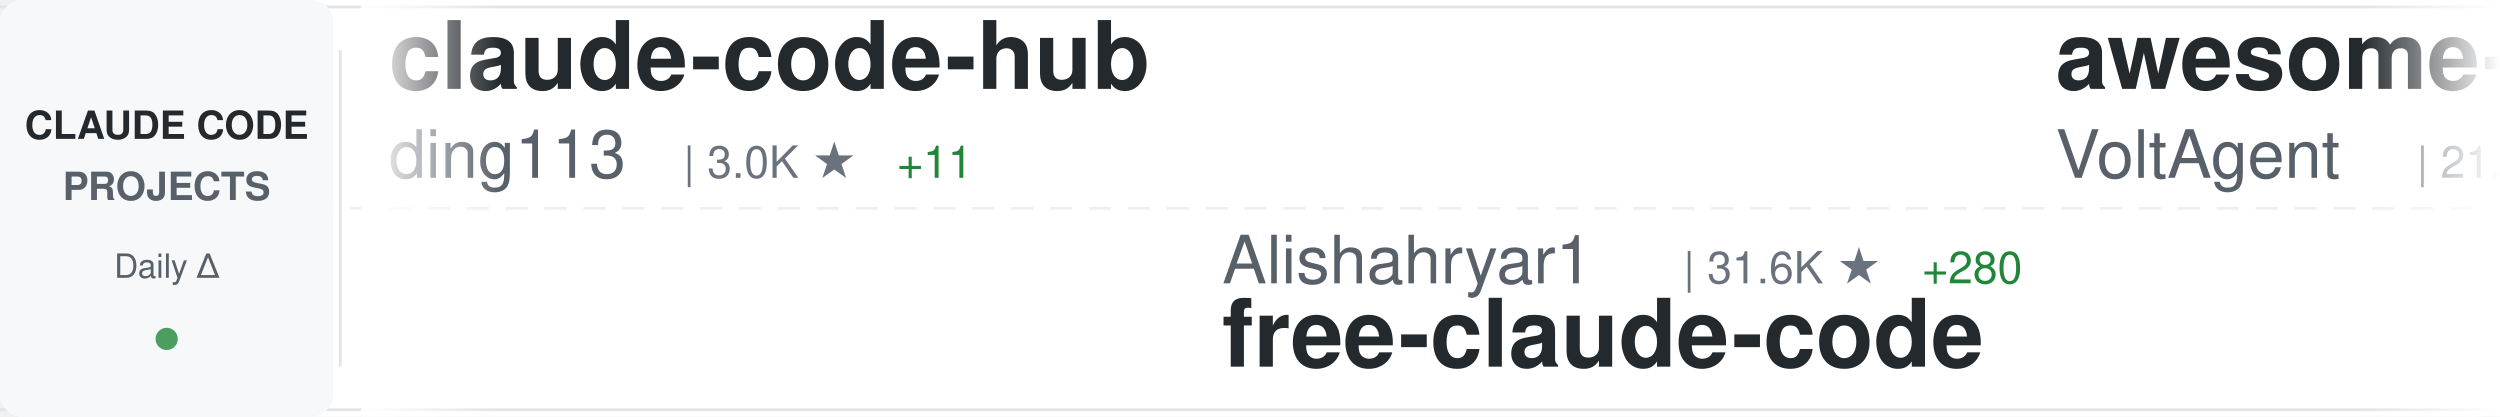
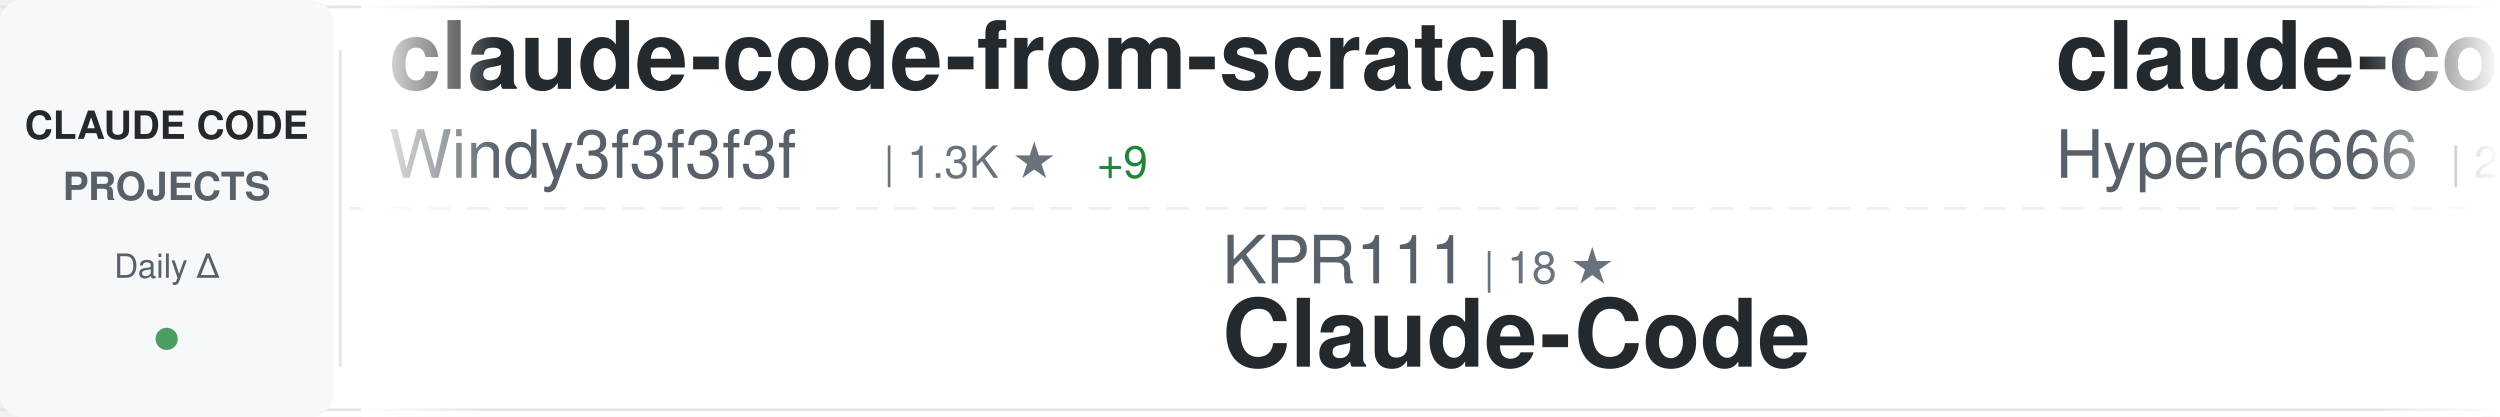
<svg xmlns="http://www.w3.org/2000/svg" width="900" height="150">
  <defs>
    <linearGradient id="awesomeLeftFade" x1="0%" y1="0%" x2="100%" y2="0%">
      <stop offset="0%" style="stop-color:#ffffff;stop-opacity:1" />
      <stop offset="100%" style="stop-color:#ffffff;stop-opacity:0" />
    </linearGradient>
    <linearGradient id="awesomeRightFade" x1="0%" y1="0%" x2="100%" y2="0%">
      <stop offset="0%" style="stop-color:#ffffff;stop-opacity:0" />
      <stop offset="100%" style="stop-color:#ffffff;stop-opacity:1" />
    </linearGradient>
  </defs>
  <rect width="900" height="150" fill="#ffffff" rx="8" />
  <rect x="0" y="2" width="900" height="1" fill="#e1e4e8" />
  <rect x="0" y="147" width="900" height="1" fill="#e1e4e8" />
  <line x1="0" y1="75" x2="900" y2="75" stroke="#e1e4e8" stroke-width="1" stroke-dasharray="8 6" opacity="0.6" />
  <rect x="0" y="0" width="120" height="150" fill="#f6f8fa" rx="8" />
  <text x="60" y="50" font-family="-apple-system, BlinkMacSystemFont, 'Segoe UI', Helvetica, Arial, sans-serif" font-size="14" font-weight="600" fill="#24292e" text-anchor="middle">CLAUDE CODE</text>
  <text x="60" y="72" font-family="-apple-system, BlinkMacSystemFont, 'Segoe UI', Helvetica, Arial, sans-serif" font-size="14" font-weight="600" fill="#586069" text-anchor="middle">PROJECTS</text>
  <text x="60" y="100" font-family="-apple-system, BlinkMacSystemFont, 'Segoe UI', Helvetica, Arial, sans-serif" font-size="12" font-weight="500" fill="#586069" text-anchor="middle">Daily Δ</text>
  <circle cx="60" cy="122" r="4" fill="#22863a" opacity="0.8" />
  <rect x="122" y="18" width="1" height="114" fill="#e1e4e8" />
  <clipPath id="awesomeTickerClip">
    <rect x="130" y="0" width="770" height="150" />
  </clipPath>
  <g clip-path="url(#awesomeTickerClip)">
    <g id="awesomeTickerItems">
      <animateTransform attributeName="transform" attributeType="XML" type="translate" from="0 0" to="-3000 0" dur="54s" repeatCount="indefinite" />
      <g transform="translate(0, 0)">
-         <text x="140" y="32" font-family="-apple-system, BlinkMacSystemFont, 'Segoe UI', Helvetica, Arial, sans-serif" font-size="34" font-weight="600" fill="#24292e">claude-code-hub</text>
-         <text x="140" y="64" font-family="-apple-system, BlinkMacSystemFont, 'Segoe UI', Helvetica, Arial, sans-serif" font-size="24" font-weight="400" fill="#586069">ding113</text>
-         <text x="246" y="64" font-family="-apple-system, BlinkMacSystemFont, 'Segoe UI', Helvetica, Arial, sans-serif" font-size="16" font-weight="500" fill="#6a737d">| 3.0K ★</text>
-         <text x="323" y="64" font-family="-apple-system, BlinkMacSystemFont, 'Segoe UI', Helvetica, Arial, sans-serif" font-size="16" font-weight="500" fill="#22863a"> +11</text>
+         <text x="140" y="32" font-family="-apple-system, BlinkMacSystemFont, 'Segoe UI', Helvetica, Arial, sans-serif" font-size="34" font-weight="600" fill="#24292e">claude-code-from-scratch</text>
+         <text x="140" y="64" font-family="-apple-system, BlinkMacSystemFont, 'Segoe UI', Helvetica, Arial, sans-serif" font-size="24" font-weight="400" fill="#586069">Windy3f3f3f3f</text>
+         <text x="318" y="64" font-family="-apple-system, BlinkMacSystemFont, 'Segoe UI', Helvetica, Arial, sans-serif" font-size="16" font-weight="500" fill="#6a737d">| 1.3K ★</text>
+         <text x="395" y="64" font-family="-apple-system, BlinkMacSystemFont, 'Segoe UI', Helvetica, Arial, sans-serif" font-size="16" font-weight="500" fill="#22863a"> +9</text>
      </g>
      <g transform="translate(300, 0)">
-         <text x="140" y="102" font-family="-apple-system, BlinkMacSystemFont, 'Segoe UI', Helvetica, Arial, sans-serif" font-size="24" font-weight="400" fill="#586069">Alishahryar1</text>
-         <text x="306" y="102" font-family="-apple-system, BlinkMacSystemFont, 'Segoe UI', Helvetica, Arial, sans-serif" font-size="16" font-weight="500" fill="#6a737d">| 31.6K ★</text>
-         <text x="392" y="102" font-family="-apple-system, BlinkMacSystemFont, 'Segoe UI', Helvetica, Arial, sans-serif" font-size="16" font-weight="500" fill="#22863a"> +280</text>
-         <text x="140" y="132" font-family="-apple-system, BlinkMacSystemFont, 'Segoe UI', Helvetica, Arial, sans-serif" font-size="34" font-weight="600" fill="#24292e">free-claude-code</text>
+         <text x="140" y="102" font-family="-apple-system, BlinkMacSystemFont, 'Segoe UI', Helvetica, Arial, sans-serif" font-size="24" font-weight="400" fill="#586069">KPR111</text>
+         <text x="234" y="102" font-family="-apple-system, BlinkMacSystemFont, 'Segoe UI', Helvetica, Arial, sans-serif" font-size="16" font-weight="500" fill="#6a737d">| 18 ★</text>
+         <text x="140" y="132" font-family="-apple-system, BlinkMacSystemFont, 'Segoe UI', Helvetica, Arial, sans-serif" font-size="34" font-weight="600" fill="#24292e">Claude-Code</text>
      </g>
      <g transform="translate(600, 0)">
-         <text x="140" y="32" font-family="-apple-system, BlinkMacSystemFont, 'Segoe UI', Helvetica, Arial, sans-serif" font-size="34" font-weight="600" fill="#24292e">awesome-claude-code-suba...</text>
-         <text x="140" y="64" font-family="-apple-system, BlinkMacSystemFont, 'Segoe UI', Helvetica, Arial, sans-serif" font-size="24" font-weight="400" fill="#586069">VoltAgent</text>
-         <text x="270" y="64" font-family="-apple-system, BlinkMacSystemFont, 'Segoe UI', Helvetica, Arial, sans-serif" font-size="16" font-weight="500" fill="#6a737d">| 21.0K ★</text>
-         <text x="356" y="64" font-family="-apple-system, BlinkMacSystemFont, 'Segoe UI', Helvetica, Arial, sans-serif" font-size="16" font-weight="500" fill="#22863a"> +67</text>
+         <text x="140" y="32" font-family="-apple-system, BlinkMacSystemFont, 'Segoe UI', Helvetica, Arial, sans-serif" font-size="34" font-weight="600" fill="#24292e">claude-code-sourcemap</text>
+         <text x="140" y="64" font-family="-apple-system, BlinkMacSystemFont, 'Segoe UI', Helvetica, Arial, sans-serif" font-size="24" font-weight="400" fill="#586069">Hyper66666</text>
+         <text x="282" y="64" font-family="-apple-system, BlinkMacSystemFont, 'Segoe UI', Helvetica, Arial, sans-serif" font-size="16" font-weight="500" fill="#6a737d">| 215 ★</text>
      </g>
      <g transform="translate(900, 0)">
-         <text x="140" y="102" font-family="-apple-system, BlinkMacSystemFont, 'Segoe UI', Helvetica, Arial, sans-serif" font-size="24" font-weight="400" fill="#586069">darcyegb</text>
-         <text x="258" y="102" font-family="-apple-system, BlinkMacSystemFont, 'Segoe UI', Helvetica, Arial, sans-serif" font-size="16" font-weight="500" fill="#6a737d">| 711 ★</text>
-         <text x="326" y="102" font-family="-apple-system, BlinkMacSystemFont, 'Segoe UI', Helvetica, Arial, sans-serif" font-size="16" font-weight="500" fill="#22863a"> +2</text>
-         <text x="140" y="132" font-family="-apple-system, BlinkMacSystemFont, 'Segoe UI', Helvetica, Arial, sans-serif" font-size="34" font-weight="600" fill="#24292e">ClaudeCodeAgents</text>
+         <text x="140" y="102" font-family="-apple-system, BlinkMacSystemFont, 'Segoe UI', Helvetica, Arial, sans-serif" font-size="24" font-weight="400" fill="#586069">lorryjovens-hub</text>
+         <text x="342" y="102" font-family="-apple-system, BlinkMacSystemFont, 'Segoe UI', Helvetica, Arial, sans-serif" font-size="16" font-weight="500" fill="#6a737d">| 1.6K ★</text>
+         <text x="419" y="102" font-family="-apple-system, BlinkMacSystemFont, 'Segoe UI', Helvetica, Arial, sans-serif" font-size="16" font-weight="500" fill="#22863a"> +2</text>
+         <text x="140" y="132" font-family="-apple-system, BlinkMacSystemFont, 'Segoe UI', Helvetica, Arial, sans-serif" font-size="34" font-weight="600" fill="#24292e">claude-code-rust</text>
      </g>
      <g transform="translate(1200, 0)">
-         <text x="140" y="32" font-family="-apple-system, BlinkMacSystemFont, 'Segoe UI', Helvetica, Arial, sans-serif" font-size="34" font-weight="600" fill="#24292e">claude-code-settings</text>
-         <text x="140" y="64" font-family="-apple-system, BlinkMacSystemFont, 'Segoe UI', Helvetica, Arial, sans-serif" font-size="24" font-weight="400" fill="#586069">feiskyer</text>
-         <text x="258" y="64" font-family="-apple-system, BlinkMacSystemFont, 'Segoe UI', Helvetica, Arial, sans-serif" font-size="16" font-weight="500" fill="#6a737d">| 1.5K ★</text>
-         <text x="335" y="64" font-family="-apple-system, BlinkMacSystemFont, 'Segoe UI', Helvetica, Arial, sans-serif" font-size="16" font-weight="500" fill="#22863a"> +2</text>
+         <text x="140" y="32" font-family="-apple-system, BlinkMacSystemFont, 'Segoe UI', Helvetica, Arial, sans-serif" font-size="34" font-weight="600" fill="#24292e">claude-code</text>
+         <text x="140" y="64" font-family="-apple-system, BlinkMacSystemFont, 'Segoe UI', Helvetica, Arial, sans-serif" font-size="24" font-weight="400" fill="#586069">yasasbanukaofficial</text>
+         <text x="390" y="64" font-family="-apple-system, BlinkMacSystemFont, 'Segoe UI', Helvetica, Arial, sans-serif" font-size="16" font-weight="500" fill="#6a737d">| 3.4K ★</text>
+         <text x="467" y="64" font-family="-apple-system, BlinkMacSystemFont, 'Segoe UI', Helvetica, Arial, sans-serif" font-size="16" font-weight="500" fill="#22863a"> +9</text>
      </g>
      <g transform="translate(1500, 0)">
-         <text x="140" y="102" font-family="-apple-system, BlinkMacSystemFont, 'Segoe UI', Helvetica, Arial, sans-serif" font-size="24" font-weight="400" fill="#586069">alirezarezvani</text>
-         <text x="330" y="102" font-family="-apple-system, BlinkMacSystemFont, 'Segoe UI', Helvetica, Arial, sans-serif" font-size="16" font-weight="500" fill="#6a737d">| 16.8K ★</text>
-         <text x="416" y="102" font-family="-apple-system, BlinkMacSystemFont, 'Segoe UI', Helvetica, Arial, sans-serif" font-size="16" font-weight="500" fill="#22863a"> +119</text>
-         <text x="140" y="132" font-family="-apple-system, BlinkMacSystemFont, 'Segoe UI', Helvetica, Arial, sans-serif" font-size="34" font-weight="600" fill="#24292e">claude-skills</text>
+         <text x="140" y="102" font-family="-apple-system, BlinkMacSystemFont, 'Segoe UI', Helvetica, Arial, sans-serif" font-size="24" font-weight="400" fill="#586069">Chachamaru127</text>
+         <text x="318" y="102" font-family="-apple-system, BlinkMacSystemFont, 'Segoe UI', Helvetica, Arial, sans-serif" font-size="16" font-weight="500" fill="#6a737d">| 2.5K ★</text>
+         <text x="395" y="102" font-family="-apple-system, BlinkMacSystemFont, 'Segoe UI', Helvetica, Arial, sans-serif" font-size="16" font-weight="500" fill="#22863a"> +89</text>
+         <text x="140" y="132" font-family="-apple-system, BlinkMacSystemFont, 'Segoe UI', Helvetica, Arial, sans-serif" font-size="34" font-weight="600" fill="#24292e">claude-code-harness</text>
      </g>
      <g transform="translate(1800, 0)">
-         <text x="140" y="32" font-family="-apple-system, BlinkMacSystemFont, 'Segoe UI', Helvetica, Arial, sans-serif" font-size="34" font-weight="600" fill="#24292e">claude-plugins-official</text>
-         <text x="140" y="64" font-family="-apple-system, BlinkMacSystemFont, 'Segoe UI', Helvetica, Arial, sans-serif" font-size="24" font-weight="400" fill="#586069">anthropics</text>
-         <text x="282" y="64" font-family="-apple-system, BlinkMacSystemFont, 'Segoe UI', Helvetica, Arial, sans-serif" font-size="16" font-weight="500" fill="#6a737d">| 29.0K ★</text>
-         <text x="368" y="64" font-family="-apple-system, BlinkMacSystemFont, 'Segoe UI', Helvetica, Arial, sans-serif" font-size="16" font-weight="500" fill="#22863a"> +108</text>
+         <text x="140" y="32" font-family="-apple-system, BlinkMacSystemFont, 'Segoe UI', Helvetica, Arial, sans-serif" font-size="34" font-weight="600" fill="#24292e">ralph-claude-code</text>
+         <text x="140" y="64" font-family="-apple-system, BlinkMacSystemFont, 'Segoe UI', Helvetica, Arial, sans-serif" font-size="24" font-weight="400" fill="#586069">frankbria</text>
+         <text x="270" y="64" font-family="-apple-system, BlinkMacSystemFont, 'Segoe UI', Helvetica, Arial, sans-serif" font-size="16" font-weight="500" fill="#6a737d">| 9.2K ★</text>
+         <text x="347" y="64" font-family="-apple-system, BlinkMacSystemFont, 'Segoe UI', Helvetica, Arial, sans-serif" font-size="16" font-weight="500" fill="#22863a"> +7</text>
      </g>
      <g transform="translate(2100, 0)">
-         <text x="140" y="102" font-family="-apple-system, BlinkMacSystemFont, 'Segoe UI', Helvetica, Arial, sans-serif" font-size="24" font-weight="400" fill="#586069">shareAI-lab</text>
-         <text x="294" y="102" font-family="-apple-system, BlinkMacSystemFont, 'Segoe UI', Helvetica, Arial, sans-serif" font-size="16" font-weight="500" fill="#6a737d">| 64.1K ★</text>
-         <text x="380" y="102" font-family="-apple-system, BlinkMacSystemFont, 'Segoe UI', Helvetica, Arial, sans-serif" font-size="16" font-weight="500" fill="#22863a"> +234</text>
-         <text x="140" y="132" font-family="-apple-system, BlinkMacSystemFont, 'Segoe UI', Helvetica, Arial, sans-serif" font-size="34" font-weight="600" fill="#24292e">learn-claude-code</text>
+         <text x="140" y="102" font-family="-apple-system, BlinkMacSystemFont, 'Segoe UI', Helvetica, Arial, sans-serif" font-size="24" font-weight="400" fill="#586069">JrCx7scC</text>
+         <text x="258" y="102" font-family="-apple-system, BlinkMacSystemFont, 'Segoe UI', Helvetica, Arial, sans-serif" font-size="16" font-weight="500" fill="#6a737d">| 368 ★</text>
+         <text x="326" y="102" font-family="-apple-system, BlinkMacSystemFont, 'Segoe UI', Helvetica, Arial, sans-serif" font-size="16" font-weight="500" fill="#22863a"> +1</text>
+         <text x="140" y="132" font-family="-apple-system, BlinkMacSystemFont, 'Segoe UI', Helvetica, Arial, sans-serif" font-size="34" font-weight="600" fill="#24292e">claude-code-source</text>
      </g>
      <g transform="translate(2400, 0)">
-         <text x="140" y="32" font-family="-apple-system, BlinkMacSystemFont, 'Segoe UI', Helvetica, Arial, sans-serif" font-size="34" font-weight="600" fill="#24292e">claude-code-webui</text>
-         <text x="140" y="64" font-family="-apple-system, BlinkMacSystemFont, 'Segoe UI', Helvetica, Arial, sans-serif" font-size="24" font-weight="400" fill="#586069">sugyan</text>
-         <text x="234" y="64" font-family="-apple-system, BlinkMacSystemFont, 'Segoe UI', Helvetica, Arial, sans-serif" font-size="16" font-weight="500" fill="#6a737d">| 1.1K ★</text>
-         <text x="311" y="64" font-family="-apple-system, BlinkMacSystemFont, 'Segoe UI', Helvetica, Arial, sans-serif" font-size="16" font-weight="500" fill="#22863a"> +3</text>
+         <text x="140" y="32" font-family="-apple-system, BlinkMacSystemFont, 'Segoe UI', Helvetica, Arial, sans-serif" font-size="34" font-weight="600" fill="#24292e">claude-code-system-promp...</text>
+         <text x="140" y="64" font-family="-apple-system, BlinkMacSystemFont, 'Segoe UI', Helvetica, Arial, sans-serif" font-size="24" font-weight="400" fill="#586069">Piebald-AI</text>
+         <text x="282" y="64" font-family="-apple-system, BlinkMacSystemFont, 'Segoe UI', Helvetica, Arial, sans-serif" font-size="16" font-weight="500" fill="#6a737d">| 10.7K ★</text>
+         <text x="368" y="64" font-family="-apple-system, BlinkMacSystemFont, 'Segoe UI', Helvetica, Arial, sans-serif" font-size="16" font-weight="500" fill="#22863a"> +30</text>
      </g>
      <g transform="translate(2700, 0)">
-         <text x="140" y="102" font-family="-apple-system, BlinkMacSystemFont, 'Segoe UI', Helvetica, Arial, sans-serif" font-size="24" font-weight="400" fill="#586069">luongnv89</text>
-         <text x="270" y="102" font-family="-apple-system, BlinkMacSystemFont, 'Segoe UI', Helvetica, Arial, sans-serif" font-size="16" font-weight="500" fill="#6a737d">| 34.8K ★</text>
-         <text x="356" y="102" font-family="-apple-system, BlinkMacSystemFont, 'Segoe UI', Helvetica, Arial, sans-serif" font-size="16" font-weight="500" fill="#22863a"> +78</text>
-         <text x="140" y="132" font-family="-apple-system, BlinkMacSystemFont, 'Segoe UI', Helvetica, Arial, sans-serif" font-size="34" font-weight="600" fill="#24292e">claude-howto</text>
+         <text x="140" y="102" font-family="-apple-system, BlinkMacSystemFont, 'Segoe UI', Helvetica, Arial, sans-serif" font-size="24" font-weight="400" fill="#586069">disler</text>
+         <text x="234" y="102" font-family="-apple-system, BlinkMacSystemFont, 'Segoe UI', Helvetica, Arial, sans-serif" font-size="16" font-weight="500" fill="#6a737d">| 1.3K ★</text>
+         <text x="311" y="102" font-family="-apple-system, BlinkMacSystemFont, 'Segoe UI', Helvetica, Arial, sans-serif" font-size="16" font-weight="500" fill="#22863a"> +10</text>
+         <text x="140" y="132" font-family="-apple-system, BlinkMacSystemFont, 'Segoe UI', Helvetica, Arial, sans-serif" font-size="34" font-weight="600" fill="#24292e">pi-vs-claude-code</text>
      </g>
      <g transform="translate(3000, 0)">
-         <text x="140" y="32" font-family="-apple-system, BlinkMacSystemFont, 'Segoe UI', Helvetica, Arial, sans-serif" font-size="34" font-weight="600" fill="#24292e">claude-code-hub</text>
-         <text x="140" y="64" font-family="-apple-system, BlinkMacSystemFont, 'Segoe UI', Helvetica, Arial, sans-serif" font-size="24" font-weight="400" fill="#586069">ding113</text>
-         <text x="246" y="64" font-family="-apple-system, BlinkMacSystemFont, 'Segoe UI', Helvetica, Arial, sans-serif" font-size="16" font-weight="500" fill="#6a737d">| 3.0K ★</text>
-         <text x="323" y="64" font-family="-apple-system, BlinkMacSystemFont, 'Segoe UI', Helvetica, Arial, sans-serif" font-size="16" font-weight="500" fill="#22863a"> +11</text>
+         <text x="140" y="32" font-family="-apple-system, BlinkMacSystemFont, 'Segoe UI', Helvetica, Arial, sans-serif" font-size="34" font-weight="600" fill="#24292e">claude-code-from-scratch</text>
+         <text x="140" y="64" font-family="-apple-system, BlinkMacSystemFont, 'Segoe UI', Helvetica, Arial, sans-serif" font-size="24" font-weight="400" fill="#586069">Windy3f3f3f3f</text>
+         <text x="318" y="64" font-family="-apple-system, BlinkMacSystemFont, 'Segoe UI', Helvetica, Arial, sans-serif" font-size="16" font-weight="500" fill="#6a737d">| 1.3K ★</text>
+         <text x="395" y="64" font-family="-apple-system, BlinkMacSystemFont, 'Segoe UI', Helvetica, Arial, sans-serif" font-size="16" font-weight="500" fill="#22863a"> +9</text>
      </g>
      <g transform="translate(3300, 0)">
-         <text x="140" y="102" font-family="-apple-system, BlinkMacSystemFont, 'Segoe UI', Helvetica, Arial, sans-serif" font-size="24" font-weight="400" fill="#586069">Alishahryar1</text>
-         <text x="306" y="102" font-family="-apple-system, BlinkMacSystemFont, 'Segoe UI', Helvetica, Arial, sans-serif" font-size="16" font-weight="500" fill="#6a737d">| 31.6K ★</text>
-         <text x="392" y="102" font-family="-apple-system, BlinkMacSystemFont, 'Segoe UI', Helvetica, Arial, sans-serif" font-size="16" font-weight="500" fill="#22863a"> +280</text>
-         <text x="140" y="132" font-family="-apple-system, BlinkMacSystemFont, 'Segoe UI', Helvetica, Arial, sans-serif" font-size="34" font-weight="600" fill="#24292e">free-claude-code</text>
+         <text x="140" y="102" font-family="-apple-system, BlinkMacSystemFont, 'Segoe UI', Helvetica, Arial, sans-serif" font-size="24" font-weight="400" fill="#586069">KPR111</text>
+         <text x="234" y="102" font-family="-apple-system, BlinkMacSystemFont, 'Segoe UI', Helvetica, Arial, sans-serif" font-size="16" font-weight="500" fill="#6a737d">| 18 ★</text>
+         <text x="140" y="132" font-family="-apple-system, BlinkMacSystemFont, 'Segoe UI', Helvetica, Arial, sans-serif" font-size="34" font-weight="600" fill="#24292e">Claude-Code</text>
      </g>
      <g transform="translate(3600, 0)">
-         <text x="140" y="32" font-family="-apple-system, BlinkMacSystemFont, 'Segoe UI', Helvetica, Arial, sans-serif" font-size="34" font-weight="600" fill="#24292e">awesome-claude-code-suba...</text>
-         <text x="140" y="64" font-family="-apple-system, BlinkMacSystemFont, 'Segoe UI', Helvetica, Arial, sans-serif" font-size="24" font-weight="400" fill="#586069">VoltAgent</text>
-         <text x="270" y="64" font-family="-apple-system, BlinkMacSystemFont, 'Segoe UI', Helvetica, Arial, sans-serif" font-size="16" font-weight="500" fill="#6a737d">| 21.0K ★</text>
-         <text x="356" y="64" font-family="-apple-system, BlinkMacSystemFont, 'Segoe UI', Helvetica, Arial, sans-serif" font-size="16" font-weight="500" fill="#22863a"> +67</text>
+         <text x="140" y="32" font-family="-apple-system, BlinkMacSystemFont, 'Segoe UI', Helvetica, Arial, sans-serif" font-size="34" font-weight="600" fill="#24292e">claude-code-sourcemap</text>
+         <text x="140" y="64" font-family="-apple-system, BlinkMacSystemFont, 'Segoe UI', Helvetica, Arial, sans-serif" font-size="24" font-weight="400" fill="#586069">Hyper66666</text>
+         <text x="282" y="64" font-family="-apple-system, BlinkMacSystemFont, 'Segoe UI', Helvetica, Arial, sans-serif" font-size="16" font-weight="500" fill="#6a737d">| 215 ★</text>
      </g>
      <g transform="translate(3900, 0)">
-         <text x="140" y="102" font-family="-apple-system, BlinkMacSystemFont, 'Segoe UI', Helvetica, Arial, sans-serif" font-size="24" font-weight="400" fill="#586069">darcyegb</text>
-         <text x="258" y="102" font-family="-apple-system, BlinkMacSystemFont, 'Segoe UI', Helvetica, Arial, sans-serif" font-size="16" font-weight="500" fill="#6a737d">| 711 ★</text>
-         <text x="326" y="102" font-family="-apple-system, BlinkMacSystemFont, 'Segoe UI', Helvetica, Arial, sans-serif" font-size="16" font-weight="500" fill="#22863a"> +2</text>
-         <text x="140" y="132" font-family="-apple-system, BlinkMacSystemFont, 'Segoe UI', Helvetica, Arial, sans-serif" font-size="34" font-weight="600" fill="#24292e">ClaudeCodeAgents</text>
+         <text x="140" y="102" font-family="-apple-system, BlinkMacSystemFont, 'Segoe UI', Helvetica, Arial, sans-serif" font-size="24" font-weight="400" fill="#586069">lorryjovens-hub</text>
+         <text x="342" y="102" font-family="-apple-system, BlinkMacSystemFont, 'Segoe UI', Helvetica, Arial, sans-serif" font-size="16" font-weight="500" fill="#6a737d">| 1.6K ★</text>
+         <text x="419" y="102" font-family="-apple-system, BlinkMacSystemFont, 'Segoe UI', Helvetica, Arial, sans-serif" font-size="16" font-weight="500" fill="#22863a"> +2</text>
+         <text x="140" y="132" font-family="-apple-system, BlinkMacSystemFont, 'Segoe UI', Helvetica, Arial, sans-serif" font-size="34" font-weight="600" fill="#24292e">claude-code-rust</text>
      </g>
    </g>
  </g>
  <rect x="130" y="0" width="50" height="150" fill="url(#awesomeLeftFade)" />
  <rect x="850" y="0" width="50" height="150" fill="url(#awesomeRightFade)" />
</svg>
